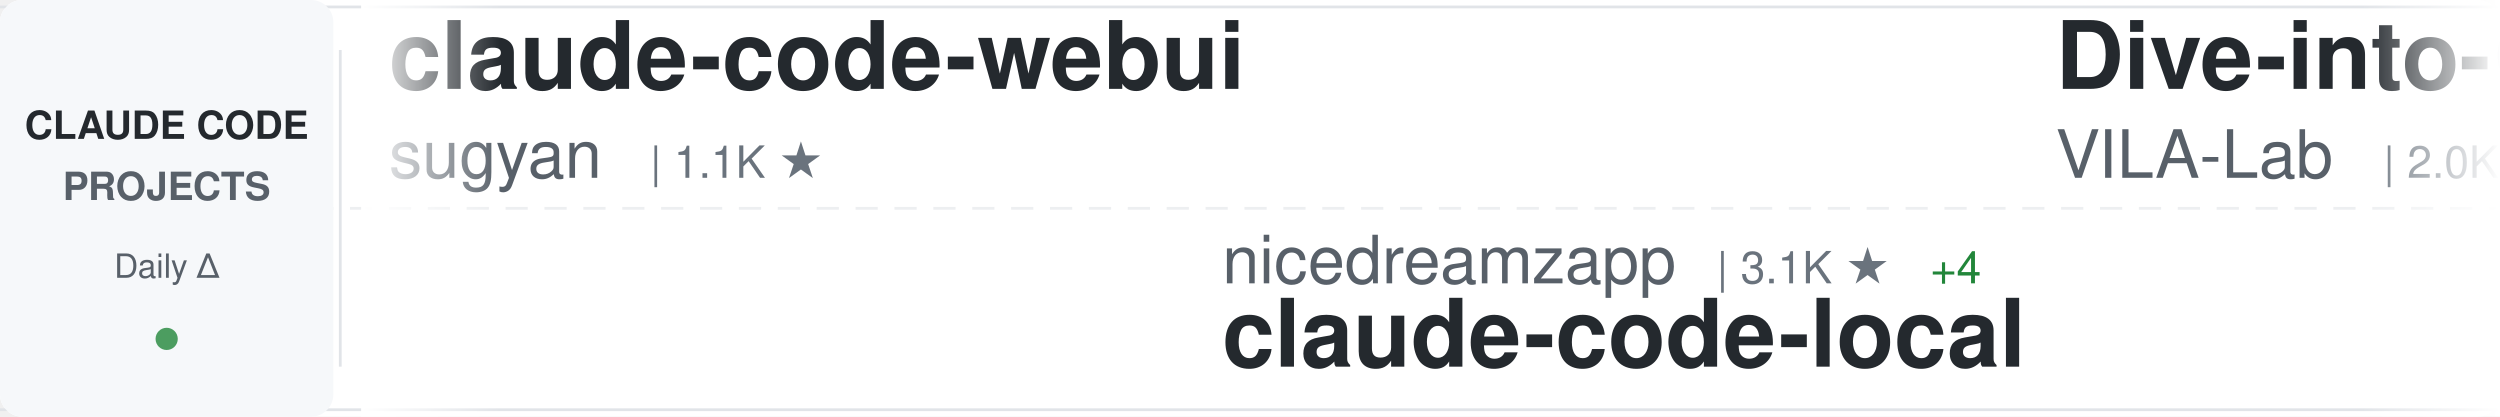
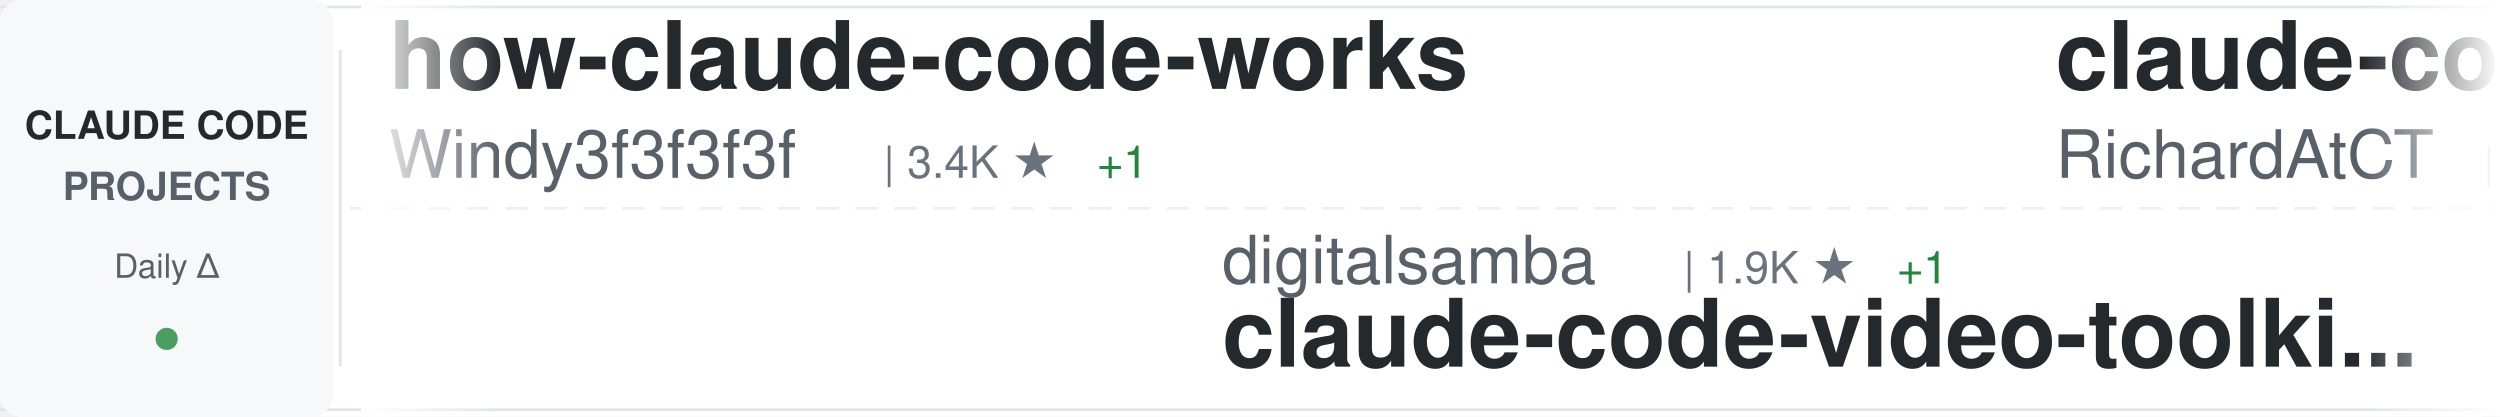
<svg xmlns="http://www.w3.org/2000/svg" width="900" height="150">
  <defs>
    <linearGradient id="awesomeLeftFade" x1="0%" y1="0%" x2="100%" y2="0%">
      <stop offset="0%" style="stop-color:#ffffff;stop-opacity:1" />
      <stop offset="100%" style="stop-color:#ffffff;stop-opacity:0" />
    </linearGradient>
    <linearGradient id="awesomeRightFade" x1="0%" y1="0%" x2="100%" y2="0%">
      <stop offset="0%" style="stop-color:#ffffff;stop-opacity:0" />
      <stop offset="100%" style="stop-color:#ffffff;stop-opacity:1" />
    </linearGradient>
  </defs>
  <rect width="900" height="150" fill="#ffffff" rx="8" />
  <rect x="0" y="2" width="900" height="1" fill="#e1e4e8" />
  <rect x="0" y="147" width="900" height="1" fill="#e1e4e8" />
  <line x1="0" y1="75" x2="900" y2="75" stroke="#e1e4e8" stroke-width="1" stroke-dasharray="8 6" opacity="0.6" />
  <rect x="0" y="0" width="120" height="150" fill="#f6f8fa" rx="8" />
  <text x="60" y="50" font-family="-apple-system, BlinkMacSystemFont, 'Segoe UI', Helvetica, Arial, sans-serif" font-size="14" font-weight="600" fill="#24292e" text-anchor="middle">CLAUDE CODE</text>
  <text x="60" y="72" font-family="-apple-system, BlinkMacSystemFont, 'Segoe UI', Helvetica, Arial, sans-serif" font-size="14" font-weight="600" fill="#586069" text-anchor="middle">PROJECTS</text>
  <text x="60" y="100" font-family="-apple-system, BlinkMacSystemFont, 'Segoe UI', Helvetica, Arial, sans-serif" font-size="12" font-weight="500" fill="#586069" text-anchor="middle">Daily Δ</text>
  <circle cx="60" cy="122" r="4" fill="#22863a" opacity="0.8" />
  <rect x="122" y="18" width="1" height="114" fill="#e1e4e8" />
  <clipPath id="awesomeTickerClip">
    <rect x="130" y="0" width="770" height="150" />
  </clipPath>
  <g clip-path="url(#awesomeTickerClip)">
    <g id="awesomeTickerItems">
      <animateTransform attributeName="transform" attributeType="XML" type="translate" from="0 0" to="-3000 0" dur="54s" repeatCount="indefinite" />
      <g transform="translate(0, 0)">
-         <text x="140" y="32" font-family="-apple-system, BlinkMacSystemFont, 'Segoe UI', Helvetica, Arial, sans-serif" font-size="34" font-weight="600" fill="#24292e">claude-code-webui</text>
-         <text x="140" y="64" font-family="-apple-system, BlinkMacSystemFont, 'Segoe UI', Helvetica, Arial, sans-serif" font-size="24" font-weight="400" fill="#586069">sugyan</text>
-         <text x="234" y="64" font-family="-apple-system, BlinkMacSystemFont, 'Segoe UI', Helvetica, Arial, sans-serif" font-size="16" font-weight="500" fill="#6a737d">| 1.1K ★</text>
+         <text x="140" y="32" font-family="-apple-system, BlinkMacSystemFont, 'Segoe UI', Helvetica, Arial, sans-serif" font-size="34" font-weight="600" fill="#24292e">how-claude-code-works</text>
+         <text x="140" y="64" font-family="-apple-system, BlinkMacSystemFont, 'Segoe UI', Helvetica, Arial, sans-serif" font-size="24" font-weight="400" fill="#586069">Windy3f3f3f3f</text>
+         <text x="318" y="64" font-family="-apple-system, BlinkMacSystemFont, 'Segoe UI', Helvetica, Arial, sans-serif" font-size="16" font-weight="500" fill="#6a737d">| 3.4K ★</text>
+         <text x="395" y="64" font-family="-apple-system, BlinkMacSystemFont, 'Segoe UI', Helvetica, Arial, sans-serif" font-size="16" font-weight="500" fill="#22863a"> +1</text>
      </g>
      <g transform="translate(300, 0)">
-         <text x="140" y="102" font-family="-apple-system, BlinkMacSystemFont, 'Segoe UI', Helvetica, Arial, sans-serif" font-size="24" font-weight="400" fill="#586069">nicedreamzapp</text>
-         <text x="318" y="102" font-family="-apple-system, BlinkMacSystemFont, 'Segoe UI', Helvetica, Arial, sans-serif" font-size="16" font-weight="500" fill="#6a737d">| 3.1K ★</text>
-         <text x="395" y="102" font-family="-apple-system, BlinkMacSystemFont, 'Segoe UI', Helvetica, Arial, sans-serif" font-size="16" font-weight="500" fill="#22863a"> +4</text>
-         <text x="140" y="132" font-family="-apple-system, BlinkMacSystemFont, 'Segoe UI', Helvetica, Arial, sans-serif" font-size="34" font-weight="600" fill="#24292e">claude-code-local</text>
+         <text x="140" y="102" font-family="-apple-system, BlinkMacSystemFont, 'Segoe UI', Helvetica, Arial, sans-serif" font-size="24" font-weight="400" fill="#586069">digitalsamba</text>
+         <text x="306" y="102" font-family="-apple-system, BlinkMacSystemFont, 'Segoe UI', Helvetica, Arial, sans-serif" font-size="16" font-weight="500" fill="#6a737d">| 1.9K ★</text>
+         <text x="383" y="102" font-family="-apple-system, BlinkMacSystemFont, 'Segoe UI', Helvetica, Arial, sans-serif" font-size="16" font-weight="500" fill="#22863a"> +1</text>
+         <text x="140" y="132" font-family="-apple-system, BlinkMacSystemFont, 'Segoe UI', Helvetica, Arial, sans-serif" font-size="34" font-weight="600" fill="#24292e">claude-code-video-toolki...</text>
      </g>
      <g transform="translate(600, 0)">
-         <text x="140" y="32" font-family="-apple-system, BlinkMacSystemFont, 'Segoe UI', Helvetica, Arial, sans-serif" font-size="34" font-weight="600" fill="#24292e">Dive-into-Claude-Code</text>
-         <text x="140" y="64" font-family="-apple-system, BlinkMacSystemFont, 'Segoe UI', Helvetica, Arial, sans-serif" font-size="24" font-weight="400" fill="#586069">VILA-Lab</text>
-         <text x="258" y="64" font-family="-apple-system, BlinkMacSystemFont, 'Segoe UI', Helvetica, Arial, sans-serif" font-size="16" font-weight="500" fill="#6a737d">| 2.0K ★</text>
+         <text x="140" y="32" font-family="-apple-system, BlinkMacSystemFont, 'Segoe UI', Helvetica, Arial, sans-serif" font-size="34" font-weight="600" fill="#24292e">claude-code-telegram</text>
+         <text x="140" y="64" font-family="-apple-system, BlinkMacSystemFont, 'Segoe UI', Helvetica, Arial, sans-serif" font-size="24" font-weight="400" fill="#586069">RichardAtCT</text>
+         <text x="294" y="64" font-family="-apple-system, BlinkMacSystemFont, 'Segoe UI', Helvetica, Arial, sans-serif" font-size="16" font-weight="500" fill="#6a737d">| 2.7K ★</text>
+         <text x="371" y="64" font-family="-apple-system, BlinkMacSystemFont, 'Segoe UI', Helvetica, Arial, sans-serif" font-size="16" font-weight="500" fill="#22863a"> +1</text>
      </g>
      <g transform="translate(900, 0)">
-         <text x="140" y="102" font-family="-apple-system, BlinkMacSystemFont, 'Segoe UI', Helvetica, Arial, sans-serif" font-size="24" font-weight="400" fill="#586069">RichardAtCT</text>
-         <text x="294" y="102" font-family="-apple-system, BlinkMacSystemFont, 'Segoe UI', Helvetica, Arial, sans-serif" font-size="16" font-weight="500" fill="#6a737d">| 2.7K ★</text>
-         <text x="140" y="132" font-family="-apple-system, BlinkMacSystemFont, 'Segoe UI', Helvetica, Arial, sans-serif" font-size="34" font-weight="600" fill="#24292e">claude-code-telegram</text>
+         <text x="140" y="102" font-family="-apple-system, BlinkMacSystemFont, 'Segoe UI', Helvetica, Arial, sans-serif" font-size="24" font-weight="400" fill="#586069">repowise-dev</text>
+         <text x="306" y="102" font-family="-apple-system, BlinkMacSystemFont, 'Segoe UI', Helvetica, Arial, sans-serif" font-size="16" font-weight="500" fill="#6a737d">| 1.2K ★</text>
+         <text x="140" y="132" font-family="-apple-system, BlinkMacSystemFont, 'Segoe UI', Helvetica, Arial, sans-serif" font-size="34" font-weight="600" fill="#24292e">claude-code-prompts</text>
      </g>
      <g transform="translate(1200, 0)">
-         <text x="140" y="32" font-family="-apple-system, BlinkMacSystemFont, 'Segoe UI', Helvetica, Arial, sans-serif" font-size="34" font-weight="600" fill="#24292e">andrej-karpathy-skills</text>
-         <text x="140" y="64" font-family="-apple-system, BlinkMacSystemFont, 'Segoe UI', Helvetica, Arial, sans-serif" font-size="24" font-weight="400" fill="#586069">multica-ai</text>
-         <text x="282" y="64" font-family="-apple-system, BlinkMacSystemFont, 'Segoe UI', Helvetica, Arial, sans-serif" font-size="16" font-weight="500" fill="#6a737d">| 200.1K ★</text>
-         <text x="377" y="64" font-family="-apple-system, BlinkMacSystemFont, 'Segoe UI', Helvetica, Arial, sans-serif" font-size="16" font-weight="500" fill="#22863a"> +54</text>
+         <text x="140" y="32" font-family="-apple-system, BlinkMacSystemFont, 'Segoe UI', Helvetica, Arial, sans-serif" font-size="34" font-weight="600" fill="#24292e">ClaudeCode</text>
+         <text x="140" y="64" font-family="-apple-system, BlinkMacSystemFont, 'Segoe UI', Helvetica, Arial, sans-serif" font-size="24" font-weight="400" fill="#586069">guanshan</text>
+         <text x="258" y="64" font-family="-apple-system, BlinkMacSystemFont, 'Segoe UI', Helvetica, Arial, sans-serif" font-size="16" font-weight="500" fill="#6a737d">| 61 ★</text>
      </g>
      <g transform="translate(1500, 0)">
-         <text x="140" y="102" font-family="-apple-system, BlinkMacSystemFont, 'Segoe UI', Helvetica, Arial, sans-serif" font-size="24" font-weight="400" fill="#586069">davila7</text>
-         <text x="246" y="102" font-family="-apple-system, BlinkMacSystemFont, 'Segoe UI', Helvetica, Arial, sans-serif" font-size="16" font-weight="500" fill="#6a737d">| 30.1K ★</text>
-         <text x="332" y="102" font-family="-apple-system, BlinkMacSystemFont, 'Segoe UI', Helvetica, Arial, sans-serif" font-size="16" font-weight="500" fill="#22863a"> +3</text>
-         <text x="140" y="132" font-family="-apple-system, BlinkMacSystemFont, 'Segoe UI', Helvetica, Arial, sans-serif" font-size="34" font-weight="600" fill="#24292e">claude-code-templates</text>
+         <text x="140" y="102" font-family="-apple-system, BlinkMacSystemFont, 'Segoe UI', Helvetica, Arial, sans-serif" font-size="24" font-weight="400" fill="#586069">sugyan</text>
+         <text x="234" y="102" font-family="-apple-system, BlinkMacSystemFont, 'Segoe UI', Helvetica, Arial, sans-serif" font-size="16" font-weight="500" fill="#6a737d">| 1.1K ★</text>
+         <text x="140" y="132" font-family="-apple-system, BlinkMacSystemFont, 'Segoe UI', Helvetica, Arial, sans-serif" font-size="34" font-weight="600" fill="#24292e">claude-code-webui</text>
      </g>
      <g transform="translate(1800, 0)">
-         <text x="140" y="32" font-family="-apple-system, BlinkMacSystemFont, 'Segoe UI', Helvetica, Arial, sans-serif" font-size="34" font-weight="600" fill="#24292e">claude-code-action</text>
-         <text x="140" y="64" font-family="-apple-system, BlinkMacSystemFont, 'Segoe UI', Helvetica, Arial, sans-serif" font-size="24" font-weight="400" fill="#586069">anthropics</text>
-         <text x="282" y="64" font-family="-apple-system, BlinkMacSystemFont, 'Segoe UI', Helvetica, Arial, sans-serif" font-size="16" font-weight="500" fill="#6a737d">| 8.5K ★</text>
+         <text x="140" y="32" font-family="-apple-system, BlinkMacSystemFont, 'Segoe UI', Helvetica, Arial, sans-serif" font-size="34" font-weight="600" fill="#24292e">claude-code-ultimate-gui...</text>
+         <text x="140" y="64" font-family="-apple-system, BlinkMacSystemFont, 'Segoe UI', Helvetica, Arial, sans-serif" font-size="24" font-weight="400" fill="#586069">FlorianBruniaux</text>
+         <text x="342" y="64" font-family="-apple-system, BlinkMacSystemFont, 'Segoe UI', Helvetica, Arial, sans-serif" font-size="16" font-weight="500" fill="#6a737d">| 5.7K ★</text>
      </g>
      <g transform="translate(2100, 0)">
-         <text x="140" y="102" font-family="-apple-system, BlinkMacSystemFont, 'Segoe UI', Helvetica, Arial, sans-serif" font-size="24" font-weight="400" fill="#586069">SeemSeam</text>
-         <text x="258" y="102" font-family="-apple-system, BlinkMacSystemFont, 'Segoe UI', Helvetica, Arial, sans-serif" font-size="16" font-weight="500" fill="#6a737d">| 3.4K ★</text>
-         <text x="335" y="102" font-family="-apple-system, BlinkMacSystemFont, 'Segoe UI', Helvetica, Arial, sans-serif" font-size="16" font-weight="500" fill="#22863a"> +1</text>
-         <text x="140" y="132" font-family="-apple-system, BlinkMacSystemFont, 'Segoe UI', Helvetica, Arial, sans-serif" font-size="34" font-weight="600" fill="#24292e">claude_codex_bridge</text>
+         <text x="140" y="102" font-family="-apple-system, BlinkMacSystemFont, 'Segoe UI', Helvetica, Arial, sans-serif" font-size="24" font-weight="400" fill="#586069">Alishahryar1</text>
+         <text x="306" y="102" font-family="-apple-system, BlinkMacSystemFont, 'Segoe UI', Helvetica, Arial, sans-serif" font-size="16" font-weight="500" fill="#6a737d">| 44.6K ★</text>
+         <text x="392" y="102" font-family="-apple-system, BlinkMacSystemFont, 'Segoe UI', Helvetica, Arial, sans-serif" font-size="16" font-weight="500" fill="#22863a"> +52</text>
+         <text x="140" y="132" font-family="-apple-system, BlinkMacSystemFont, 'Segoe UI', Helvetica, Arial, sans-serif" font-size="34" font-weight="600" fill="#24292e">free-claude-code</text>
      </g>
      <g transform="translate(2400, 0)">
-         <text x="140" y="32" font-family="-apple-system, BlinkMacSystemFont, 'Segoe UI', Helvetica, Arial, sans-serif" font-size="34" font-weight="600" fill="#24292e">claude-code-from-source</text>
-         <text x="140" y="64" font-family="-apple-system, BlinkMacSystemFont, 'Segoe UI', Helvetica, Arial, sans-serif" font-size="24" font-weight="400" fill="#586069">alejandrobalderas</text>
-         <text x="366" y="64" font-family="-apple-system, BlinkMacSystemFont, 'Segoe UI', Helvetica, Arial, sans-serif" font-size="16" font-weight="500" fill="#6a737d">| 2.7K ★</text>
-         <text x="443" y="64" font-family="-apple-system, BlinkMacSystemFont, 'Segoe UI', Helvetica, Arial, sans-serif" font-size="16" font-weight="500" fill="#22863a"> +1</text>
+         <text x="140" y="32" font-family="-apple-system, BlinkMacSystemFont, 'Segoe UI', Helvetica, Arial, sans-serif" font-size="34" font-weight="600" fill="#24292e">claude-code-templates</text>
+         <text x="140" y="64" font-family="-apple-system, BlinkMacSystemFont, 'Segoe UI', Helvetica, Arial, sans-serif" font-size="24" font-weight="400" fill="#586069">davila7</text>
+         <text x="246" y="64" font-family="-apple-system, BlinkMacSystemFont, 'Segoe UI', Helvetica, Arial, sans-serif" font-size="16" font-weight="500" fill="#6a737d">| 30.1K ★</text>
+         <text x="332" y="64" font-family="-apple-system, BlinkMacSystemFont, 'Segoe UI', Helvetica, Arial, sans-serif" font-size="16" font-weight="500" fill="#22863a"> +4</text>
      </g>
      <g transform="translate(2700, 0)">
-         <text x="140" y="102" font-family="-apple-system, BlinkMacSystemFont, 'Segoe UI', Helvetica, Arial, sans-serif" font-size="24" font-weight="400" fill="#586069">fuergaosi233</text>
-         <text x="306" y="102" font-family="-apple-system, BlinkMacSystemFont, 'Segoe UI', Helvetica, Arial, sans-serif" font-size="16" font-weight="500" fill="#6a737d">| 2.8K ★</text>
+         <text x="140" y="102" font-family="-apple-system, BlinkMacSystemFont, 'Segoe UI', Helvetica, Arial, sans-serif" font-size="24" font-weight="400" fill="#586069">1rgs</text>
+         <text x="210" y="102" font-family="-apple-system, BlinkMacSystemFont, 'Segoe UI', Helvetica, Arial, sans-serif" font-size="16" font-weight="500" fill="#6a737d">| 3.7K ★</text>
        <text x="140" y="132" font-family="-apple-system, BlinkMacSystemFont, 'Segoe UI', Helvetica, Arial, sans-serif" font-size="34" font-weight="600" fill="#24292e">claude-code-proxy</text>
      </g>
      <g transform="translate(3000, 0)">
-         <text x="140" y="32" font-family="-apple-system, BlinkMacSystemFont, 'Segoe UI', Helvetica, Arial, sans-serif" font-size="34" font-weight="600" fill="#24292e">claude-code-webui</text>
-         <text x="140" y="64" font-family="-apple-system, BlinkMacSystemFont, 'Segoe UI', Helvetica, Arial, sans-serif" font-size="24" font-weight="400" fill="#586069">sugyan</text>
-         <text x="234" y="64" font-family="-apple-system, BlinkMacSystemFont, 'Segoe UI', Helvetica, Arial, sans-serif" font-size="16" font-weight="500" fill="#6a737d">| 1.1K ★</text>
+         <text x="140" y="32" font-family="-apple-system, BlinkMacSystemFont, 'Segoe UI', Helvetica, Arial, sans-serif" font-size="34" font-weight="600" fill="#24292e">how-claude-code-works</text>
+         <text x="140" y="64" font-family="-apple-system, BlinkMacSystemFont, 'Segoe UI', Helvetica, Arial, sans-serif" font-size="24" font-weight="400" fill="#586069">Windy3f3f3f3f</text>
+         <text x="318" y="64" font-family="-apple-system, BlinkMacSystemFont, 'Segoe UI', Helvetica, Arial, sans-serif" font-size="16" font-weight="500" fill="#6a737d">| 3.4K ★</text>
+         <text x="395" y="64" font-family="-apple-system, BlinkMacSystemFont, 'Segoe UI', Helvetica, Arial, sans-serif" font-size="16" font-weight="500" fill="#22863a"> +1</text>
      </g>
      <g transform="translate(3300, 0)">
-         <text x="140" y="102" font-family="-apple-system, BlinkMacSystemFont, 'Segoe UI', Helvetica, Arial, sans-serif" font-size="24" font-weight="400" fill="#586069">nicedreamzapp</text>
-         <text x="318" y="102" font-family="-apple-system, BlinkMacSystemFont, 'Segoe UI', Helvetica, Arial, sans-serif" font-size="16" font-weight="500" fill="#6a737d">| 3.1K ★</text>
-         <text x="395" y="102" font-family="-apple-system, BlinkMacSystemFont, 'Segoe UI', Helvetica, Arial, sans-serif" font-size="16" font-weight="500" fill="#22863a"> +4</text>
-         <text x="140" y="132" font-family="-apple-system, BlinkMacSystemFont, 'Segoe UI', Helvetica, Arial, sans-serif" font-size="34" font-weight="600" fill="#24292e">claude-code-local</text>
+         <text x="140" y="102" font-family="-apple-system, BlinkMacSystemFont, 'Segoe UI', Helvetica, Arial, sans-serif" font-size="24" font-weight="400" fill="#586069">digitalsamba</text>
+         <text x="306" y="102" font-family="-apple-system, BlinkMacSystemFont, 'Segoe UI', Helvetica, Arial, sans-serif" font-size="16" font-weight="500" fill="#6a737d">| 1.9K ★</text>
+         <text x="383" y="102" font-family="-apple-system, BlinkMacSystemFont, 'Segoe UI', Helvetica, Arial, sans-serif" font-size="16" font-weight="500" fill="#22863a"> +1</text>
+         <text x="140" y="132" font-family="-apple-system, BlinkMacSystemFont, 'Segoe UI', Helvetica, Arial, sans-serif" font-size="34" font-weight="600" fill="#24292e">claude-code-video-toolki...</text>
      </g>
      <g transform="translate(3600, 0)">
-         <text x="140" y="32" font-family="-apple-system, BlinkMacSystemFont, 'Segoe UI', Helvetica, Arial, sans-serif" font-size="34" font-weight="600" fill="#24292e">Dive-into-Claude-Code</text>
-         <text x="140" y="64" font-family="-apple-system, BlinkMacSystemFont, 'Segoe UI', Helvetica, Arial, sans-serif" font-size="24" font-weight="400" fill="#586069">VILA-Lab</text>
-         <text x="258" y="64" font-family="-apple-system, BlinkMacSystemFont, 'Segoe UI', Helvetica, Arial, sans-serif" font-size="16" font-weight="500" fill="#6a737d">| 2.0K ★</text>
+         <text x="140" y="32" font-family="-apple-system, BlinkMacSystemFont, 'Segoe UI', Helvetica, Arial, sans-serif" font-size="34" font-weight="600" fill="#24292e">claude-code-telegram</text>
+         <text x="140" y="64" font-family="-apple-system, BlinkMacSystemFont, 'Segoe UI', Helvetica, Arial, sans-serif" font-size="24" font-weight="400" fill="#586069">RichardAtCT</text>
+         <text x="294" y="64" font-family="-apple-system, BlinkMacSystemFont, 'Segoe UI', Helvetica, Arial, sans-serif" font-size="16" font-weight="500" fill="#6a737d">| 2.7K ★</text>
+         <text x="371" y="64" font-family="-apple-system, BlinkMacSystemFont, 'Segoe UI', Helvetica, Arial, sans-serif" font-size="16" font-weight="500" fill="#22863a"> +1</text>
      </g>
      <g transform="translate(3900, 0)">
-         <text x="140" y="102" font-family="-apple-system, BlinkMacSystemFont, 'Segoe UI', Helvetica, Arial, sans-serif" font-size="24" font-weight="400" fill="#586069">RichardAtCT</text>
-         <text x="294" y="102" font-family="-apple-system, BlinkMacSystemFont, 'Segoe UI', Helvetica, Arial, sans-serif" font-size="16" font-weight="500" fill="#6a737d">| 2.7K ★</text>
-         <text x="140" y="132" font-family="-apple-system, BlinkMacSystemFont, 'Segoe UI', Helvetica, Arial, sans-serif" font-size="34" font-weight="600" fill="#24292e">claude-code-telegram</text>
+         <text x="140" y="102" font-family="-apple-system, BlinkMacSystemFont, 'Segoe UI', Helvetica, Arial, sans-serif" font-size="24" font-weight="400" fill="#586069">repowise-dev</text>
+         <text x="306" y="102" font-family="-apple-system, BlinkMacSystemFont, 'Segoe UI', Helvetica, Arial, sans-serif" font-size="16" font-weight="500" fill="#6a737d">| 1.2K ★</text>
+         <text x="140" y="132" font-family="-apple-system, BlinkMacSystemFont, 'Segoe UI', Helvetica, Arial, sans-serif" font-size="34" font-weight="600" fill="#24292e">claude-code-prompts</text>
      </g>
    </g>
  </g>
  <rect x="130" y="0" width="50" height="150" fill="url(#awesomeLeftFade)" />
  <rect x="850" y="0" width="50" height="150" fill="url(#awesomeRightFade)" />
</svg>
